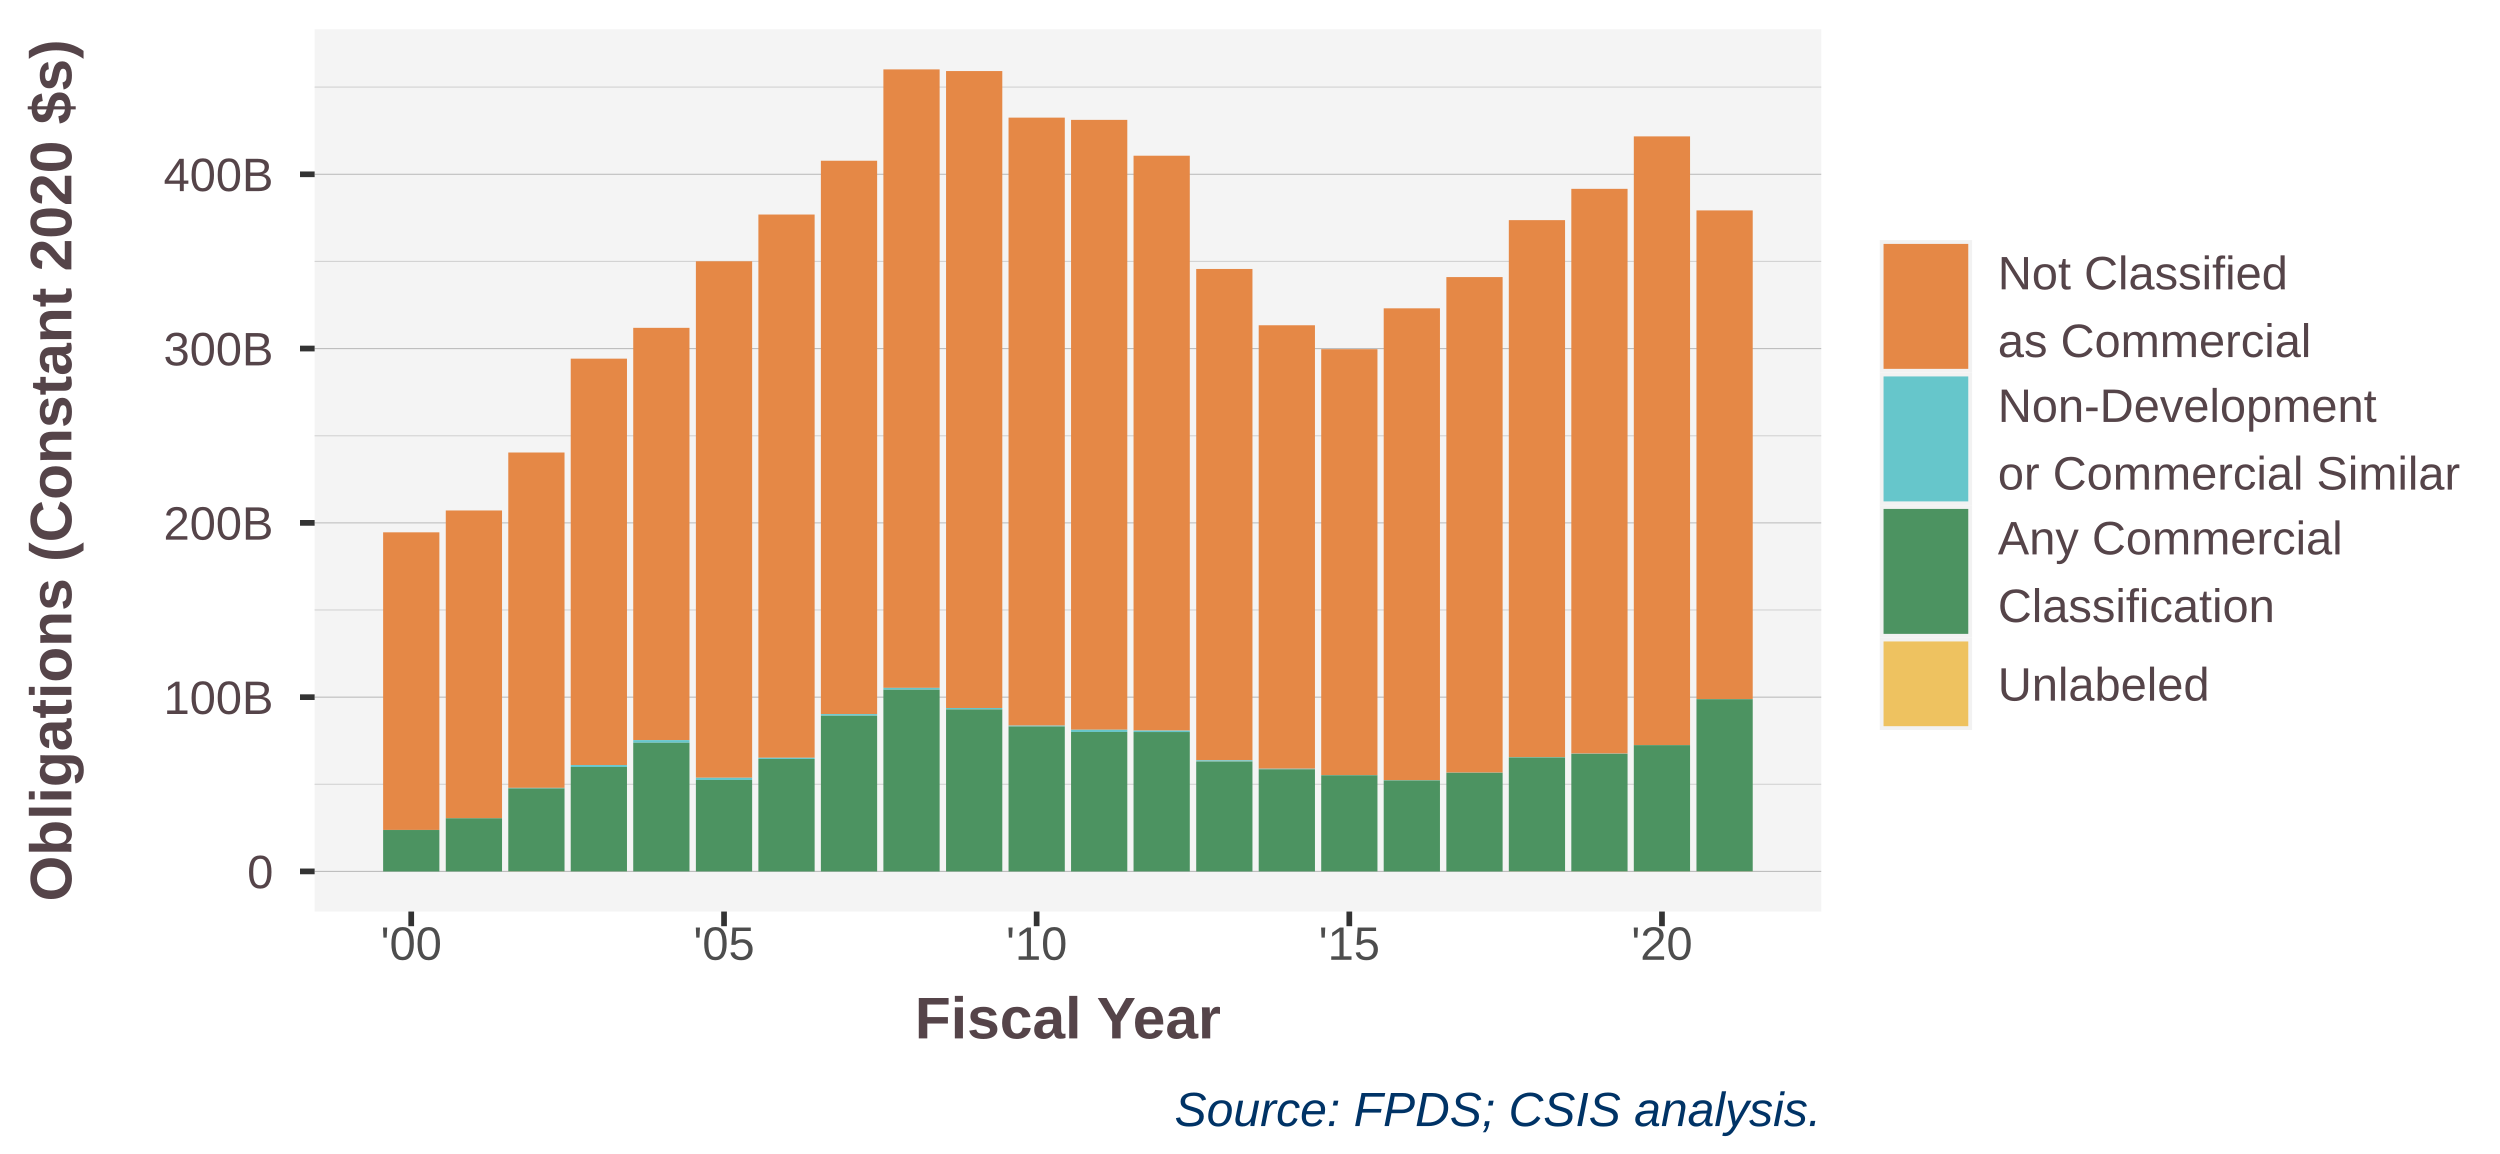
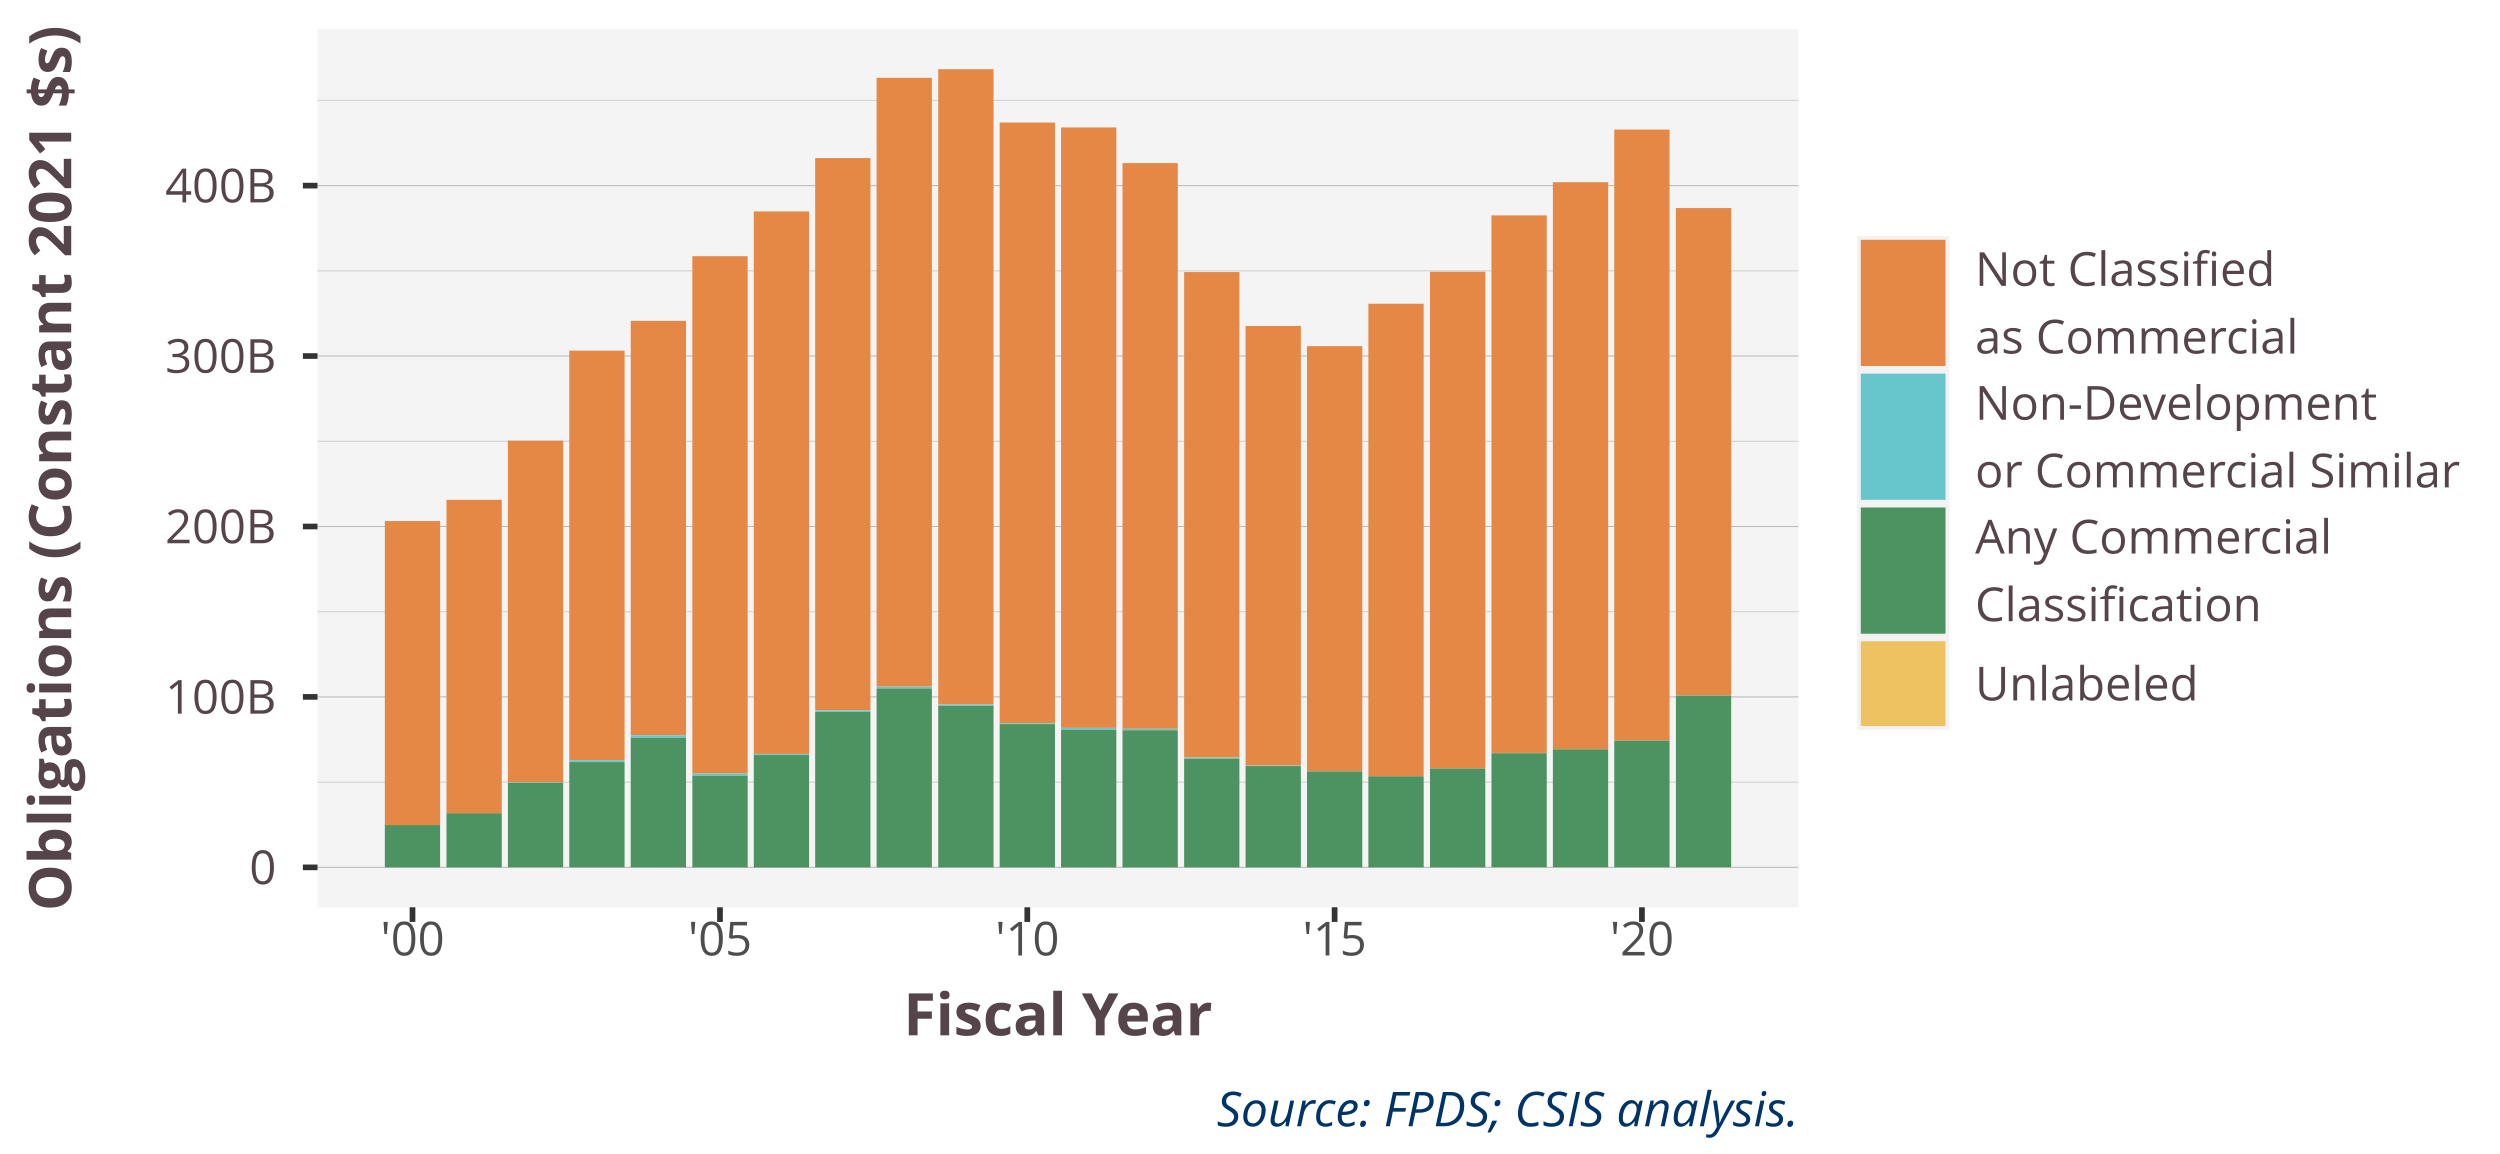
<svg xmlns="http://www.w3.org/2000/svg" class="svglite" width="468.00pt" height="216.00pt" viewBox="0 0 468.00 216.00">
  <defs>
    <style type="text/css">
    .svglite line, .svglite polyline, .svglite polygon, .svglite path, .svglite rect, .svglite circle {
      fill: none;
      stroke: #000000;
      stroke-linecap: round;
      stroke-linejoin: round;
      stroke-miterlimit: 10.00;
    }
    .svglite text {
      white-space: pre;
    }
  </style>
  </defs>
  <rect width="100%" height="100%" style="stroke: none; fill: #FFFFFF;" />
  <defs>
    <clipPath id="cpMC4wMHw0NjguMDB8MC4wMHwyMTYuMDA=">
      <rect x="0.00" y="0.00" width="468.00" height="216.00" />
    </clipPath>
  </defs>
  <g clip-path="url(#cpMC4wMHw0NjguMDB8MC4wMHwyMTYuMDA=)">
    <rect x="0.00" y="0.00" width="468.00" height="216.00" style="stroke-width: 1.07; stroke: #FFFFFF; fill: #FFFFFF;" />
  </g>
  <defs>
-     <clipPath id="cpNTguOTB8MzQwLjkzfDUuNDh8MTcwLjY0">
-       <rect x="58.90" y="5.48" width="282.04" height="165.16" />
+     <clipPath id="cpNTkuNDR8MzM2LjY4fDUuNDh8MTY5Ljg0">
+       <rect x="59.44" y="5.48" width="277.23" height="164.37" />
    </clipPath>
  </defs>
-   <g clip-path="url(#cpNTguOTB8MzQwLjkzfDUuNDh8MTcwLjY0)">
-     <rect x="58.90" y="5.48" width="282.04" height="165.16" style="stroke-width: 1.07; stroke: none; fill: #F4F4F4;" />
-     <polyline points="58.90,146.82 340.93,146.82 " style="stroke-width: 0.21; stroke: #D3D3D3; stroke-linecap: butt;" />
-     <polyline points="58.90,114.19 340.93,114.19 " style="stroke-width: 0.21; stroke: #D3D3D3; stroke-linecap: butt;" />
-     <polyline points="58.90,81.57 340.93,81.57 " style="stroke-width: 0.21; stroke: #D3D3D3; stroke-linecap: butt;" />
-     <polyline points="58.90,48.94 340.93,48.94 " style="stroke-width: 0.21; stroke: #D3D3D3; stroke-linecap: butt;" />
-     <polyline points="58.90,16.31 340.93,16.31 " style="stroke-width: 0.21; stroke: #D3D3D3; stroke-linecap: butt;" />
-     <polyline points="58.90,163.13 340.93,163.13 " style="stroke-width: 0.21; stroke: #BEBEBE; stroke-linecap: butt;" />
-     <polyline points="58.90,130.51 340.93,130.51 " style="stroke-width: 0.21; stroke: #BEBEBE; stroke-linecap: butt;" />
-     <polyline points="58.90,97.88 340.93,97.88 " style="stroke-width: 0.21; stroke: #BEBEBE; stroke-linecap: butt;" />
-     <polyline points="58.90,65.25 340.93,65.25 " style="stroke-width: 0.21; stroke: #BEBEBE; stroke-linecap: butt;" />
-     <polyline points="58.90,32.63 340.93,32.63 " style="stroke-width: 0.21; stroke: #BEBEBE; stroke-linecap: butt;" />
-     <rect x="71.72" y="99.65" width="10.53" height="55.72" style="stroke-width: 1.07; stroke: none; stroke-linecap: square; stroke-linejoin: miter; fill: #E58846;" />
-     <rect x="83.45" y="95.56" width="10.53" height="57.63" style="stroke-width: 1.07; stroke: none; stroke-linecap: square; stroke-linejoin: miter; fill: #E58846;" />
-     <rect x="95.15" y="84.71" width="10.53" height="62.78" style="stroke-width: 1.07; stroke: none; stroke-linecap: square; stroke-linejoin: miter; fill: #E58846;" />
-     <rect x="106.84" y="67.14" width="10.53" height="76.08" style="stroke-width: 1.07; stroke: none; stroke-linecap: square; stroke-linejoin: miter; fill: #E58846;" />
-     <rect x="118.54" y="61.37" width="10.53" height="77.18" style="stroke-width: 1.07; stroke: none; stroke-linecap: square; stroke-linejoin: miter; fill: #E58846;" />
-     <rect x="130.27" y="48.91" width="10.53" height="96.69" style="stroke-width: 1.07; stroke: none; stroke-linecap: square; stroke-linejoin: miter; fill: #E58846;" />
-     <rect x="141.97" y="40.16" width="10.53" height="101.70" style="stroke-width: 1.07; stroke: none; stroke-linecap: square; stroke-linejoin: miter; fill: #E58846;" />
-     <rect x="153.67" y="30.09" width="10.53" height="103.59" style="stroke-width: 1.07; stroke: none; stroke-linecap: square; stroke-linejoin: miter; fill: #E58846;" />
-     <rect x="165.37" y="12.99" width="10.53" height="115.78" style="stroke-width: 1.07; stroke: none; stroke-linecap: square; stroke-linejoin: miter; fill: #E58846;" />
-     <rect x="177.10" y="13.30" width="10.53" height="119.24" style="stroke-width: 1.07; stroke: none; stroke-linecap: square; stroke-linejoin: miter; fill: #E58846;" />
-     <rect x="188.80" y="22.02" width="10.53" height="113.82" style="stroke-width: 1.07; stroke: none; stroke-linecap: square; stroke-linejoin: miter; fill: #E58846;" />
-     <rect x="200.50" y="22.44" width="10.53" height="114.17" style="stroke-width: 1.07; stroke: none; stroke-linecap: square; stroke-linejoin: miter; fill: #E58846;" />
-     <rect x="212.20" y="29.15" width="10.53" height="107.62" style="stroke-width: 1.07; stroke: none; stroke-linecap: square; stroke-linejoin: miter; fill: #E58846;" />
-     <rect x="223.93" y="50.35" width="10.53" height="91.98" style="stroke-width: 1.07; stroke: none; stroke-linecap: square; stroke-linejoin: miter; fill: #E58846;" />
-     <rect x="235.63" y="60.89" width="10.53" height="83.02" style="stroke-width: 1.07; stroke: none; stroke-linecap: square; stroke-linejoin: miter; fill: #E58846;" />
-     <rect x="247.33" y="65.37" width="10.53" height="79.72" style="stroke-width: 1.07; stroke: none; stroke-linecap: square; stroke-linejoin: miter; fill: #E58846;" />
-     <rect x="259.03" y="57.72" width="10.53" height="88.33" style="stroke-width: 1.07; stroke: none; stroke-linecap: square; stroke-linejoin: miter; fill: #E58846;" />
-     <rect x="270.76" y="51.87" width="10.53" height="92.77" style="stroke-width: 1.07; stroke: none; stroke-linecap: square; stroke-linejoin: miter; fill: #E58846;" />
-     <rect x="282.45" y="41.21" width="10.53" height="100.52" style="stroke-width: 1.07; stroke: none; stroke-linecap: square; stroke-linejoin: miter; fill: #E58846;" />
-     <rect x="294.15" y="35.35" width="10.53" height="105.73" style="stroke-width: 1.07; stroke: none; stroke-linecap: square; stroke-linejoin: miter; fill: #E58846;" />
-     <rect x="305.85" y="25.53" width="10.53" height="113.95" style="stroke-width: 1.07; stroke: none; stroke-linecap: square; stroke-linejoin: miter; fill: #E58846;" />
-     <rect x="317.58" y="39.39" width="10.53" height="91.47" style="stroke-width: 1.07; stroke: none; stroke-linecap: square; stroke-linejoin: miter; fill: #E58846;" />
-     <rect x="71.72" y="155.36" width="10.53" height="0.013" style="stroke-width: 1.07; stroke: none; stroke-linecap: square; stroke-linejoin: miter; fill: #66C6CB;" />
-     <rect x="83.45" y="163.13" width="10.53" height="0" style="stroke-width: 1.07; stroke: none; stroke-linecap: square; stroke-linejoin: miter; fill: #66C6CB;" />
-     <rect x="95.15" y="147.49" width="10.53" height="0.11" style="stroke-width: 1.07; stroke: none; stroke-linecap: square; stroke-linejoin: miter; fill: #66C6CB;" />
-     <rect x="106.84" y="143.22" width="10.53" height="0.36" style="stroke-width: 1.07; stroke: none; stroke-linecap: square; stroke-linejoin: miter; fill: #66C6CB;" />
-     <rect x="118.54" y="138.55" width="10.53" height="0.49" style="stroke-width: 1.07; stroke: none; stroke-linecap: square; stroke-linejoin: miter; fill: #66C6CB;" />
-     <rect x="130.27" y="145.60" width="10.53" height="0.41" style="stroke-width: 1.07; stroke: none; stroke-linecap: square; stroke-linejoin: miter; fill: #66C6CB;" />
-     <rect x="141.97" y="141.86" width="10.53" height="0.22" style="stroke-width: 1.07; stroke: none; stroke-linecap: square; stroke-linejoin: miter; fill: #66C6CB;" />
-     <rect x="153.67" y="133.68" width="10.53" height="0.29" style="stroke-width: 1.07; stroke: none; stroke-linecap: square; stroke-linejoin: miter; fill: #66C6CB;" />
-     <rect x="165.37" y="128.77" width="10.53" height="0.34" style="stroke-width: 1.07; stroke: none; stroke-linecap: square; stroke-linejoin: miter; fill: #66C6CB;" />
-     <rect x="177.10" y="132.54" width="10.53" height="0.26" style="stroke-width: 1.07; stroke: none; stroke-linecap: square; stroke-linejoin: miter; fill: #66C6CB;" />
-     <rect x="188.80" y="135.84" width="10.53" height="0.15" style="stroke-width: 1.07; stroke: none; stroke-linecap: square; stroke-linejoin: miter; fill: #66C6CB;" />
-     <rect x="200.50" y="136.61" width="10.53" height="0.41" style="stroke-width: 1.07; stroke: none; stroke-linecap: square; stroke-linejoin: miter; fill: #66C6CB;" />
-     <rect x="212.20" y="136.77" width="10.53" height="0.27" style="stroke-width: 1.07; stroke: none; stroke-linecap: square; stroke-linejoin: miter; fill: #66C6CB;" />
-     <rect x="223.93" y="142.33" width="10.53" height="0.21" style="stroke-width: 1.07; stroke: none; stroke-linecap: square; stroke-linejoin: miter; fill: #66C6CB;" />
-     <rect x="235.63" y="143.91" width="10.53" height="0.10" style="stroke-width: 1.07; stroke: none; stroke-linecap: square; stroke-linejoin: miter; fill: #66C6CB;" />
-     <rect x="247.33" y="145.09" width="10.53" height="0.042" style="stroke-width: 1.07; stroke: none; stroke-linecap: square; stroke-linejoin: miter; fill: #66C6CB;" />
-     <rect x="259.03" y="146.05" width="10.53" height="0.037" style="stroke-width: 1.07; stroke: none; stroke-linecap: square; stroke-linejoin: miter; fill: #66C6CB;" />
-     <rect x="270.76" y="144.64" width="10.53" height="0.015" style="stroke-width: 1.07; stroke: none; stroke-linecap: square; stroke-linejoin: miter; fill: #66C6CB;" />
-     <rect x="282.45" y="141.74" width="10.53" height="0.052" style="stroke-width: 1.07; stroke: none; stroke-linecap: square; stroke-linejoin: miter; fill: #66C6CB;" />
-     <rect x="294.15" y="141.08" width="10.53" height="0.042" style="stroke-width: 1.07; stroke: none; stroke-linecap: square; stroke-linejoin: miter; fill: #66C6CB;" />
-     <rect x="305.85" y="139.48" width="10.53" height="0.01" style="stroke-width: 1.07; stroke: none; stroke-linecap: square; stroke-linejoin: miter; fill: #66C6CB;" />
-     <rect x="317.58" y="130.86" width="10.53" height="0.034" style="stroke-width: 1.07; stroke: none; stroke-linecap: square; stroke-linejoin: miter; fill: #66C6CB;" />
-     <rect x="71.72" y="155.38" width="10.53" height="7.76" style="stroke-width: 1.07; stroke: none; stroke-linecap: square; stroke-linejoin: miter; fill: #4C9361;" />
-     <rect x="83.45" y="153.18" width="10.53" height="9.95" style="stroke-width: 1.07; stroke: none; stroke-linecap: square; stroke-linejoin: miter; fill: #4C9361;" />
-     <rect x="95.15" y="147.59" width="10.53" height="15.52" style="stroke-width: 1.07; stroke: none; stroke-linecap: square; stroke-linejoin: miter; fill: #4C9361;" />
-     <rect x="106.84" y="143.58" width="10.53" height="19.55" style="stroke-width: 1.07; stroke: none; stroke-linecap: square; stroke-linejoin: miter; fill: #4C9361;" />
-     <rect x="118.54" y="139.04" width="10.53" height="24.09" style="stroke-width: 1.07; stroke: none; stroke-linecap: square; stroke-linejoin: miter; fill: #4C9361;" />
-     <rect x="130.27" y="146.01" width="10.53" height="17.12" style="stroke-width: 1.07; stroke: none; stroke-linecap: square; stroke-linejoin: miter; fill: #4C9361;" />
-     <rect x="141.97" y="142.08" width="10.53" height="21.06" style="stroke-width: 1.07; stroke: none; stroke-linecap: square; stroke-linejoin: miter; fill: #4C9361;" />
-     <rect x="153.67" y="133.98" width="10.53" height="29.16" style="stroke-width: 1.07; stroke: none; stroke-linecap: square; stroke-linejoin: miter; fill: #4C9361;" />
-     <rect x="165.37" y="129.11" width="10.53" height="34.03" style="stroke-width: 1.07; stroke: none; stroke-linecap: square; stroke-linejoin: miter; fill: #4C9361;" />
-     <rect x="177.10" y="132.80" width="10.53" height="30.33" style="stroke-width: 1.07; stroke: none; stroke-linecap: square; stroke-linejoin: miter; fill: #4C9361;" />
-     <rect x="188.80" y="135.99" width="10.53" height="27.15" style="stroke-width: 1.07; stroke: none; stroke-linecap: square; stroke-linejoin: miter; fill: #4C9361;" />
-     <rect x="200.50" y="137.02" width="10.53" height="26.12" style="stroke-width: 1.07; stroke: none; stroke-linecap: square; stroke-linejoin: miter; fill: #4C9361;" />
-     <rect x="212.20" y="137.04" width="10.53" height="26.09" style="stroke-width: 1.07; stroke: none; stroke-linecap: square; stroke-linejoin: miter; fill: #4C9361;" />
-     <rect x="223.93" y="142.55" width="10.53" height="20.59" style="stroke-width: 1.07; stroke: none; stroke-linecap: square; stroke-linejoin: miter; fill: #4C9361;" />
-     <rect x="235.63" y="144.01" width="10.53" height="19.12" style="stroke-width: 1.07; stroke: none; stroke-linecap: square; stroke-linejoin: miter; fill: #4C9361;" />
-     <rect x="247.33" y="145.13" width="10.53" height="18.00" style="stroke-width: 1.07; stroke: none; stroke-linecap: square; stroke-linejoin: miter; fill: #4C9361;" />
-     <rect x="259.03" y="146.09" width="10.53" height="17.05" style="stroke-width: 1.07; stroke: none; stroke-linecap: square; stroke-linejoin: miter; fill: #4C9361;" />
-     <rect x="270.76" y="144.66" width="10.53" height="18.48" style="stroke-width: 1.07; stroke: none; stroke-linecap: square; stroke-linejoin: miter; fill: #4C9361;" />
-     <rect x="282.45" y="141.79" width="10.53" height="21.32" style="stroke-width: 1.07; stroke: none; stroke-linecap: square; stroke-linejoin: miter; fill: #4C9361;" />
-     <rect x="294.15" y="141.12" width="10.53" height="22.00" style="stroke-width: 1.07; stroke: none; stroke-linecap: square; stroke-linejoin: miter; fill: #4C9361;" />
-     <rect x="305.85" y="139.49" width="10.53" height="23.63" style="stroke-width: 1.07; stroke: none; stroke-linecap: square; stroke-linejoin: miter; fill: #4C9361;" />
-     <rect x="317.58" y="130.89" width="10.53" height="32.22" style="stroke-width: 1.07; stroke: none; stroke-linecap: square; stroke-linejoin: miter; fill: #4C9361;" />
-     <rect x="71.72" y="163.13" width="10.53" height="0.00" style="stroke-width: 1.07; stroke: none; stroke-linecap: square; stroke-linejoin: miter; fill: #EEC260;" />
-     <rect x="83.45" y="163.13" width="10.53" height="0" style="stroke-width: 1.07; stroke: none; stroke-linecap: square; stroke-linejoin: miter; fill: #EEC260;" />
-     <rect x="95.15" y="163.12" width="10.53" height="0.016" style="stroke-width: 1.07; stroke: none; stroke-linecap: square; stroke-linejoin: miter; fill: #EEC260;" />
-     <rect x="106.84" y="163.13" width="10.53" height="0.005" style="stroke-width: 1.07; stroke: none; stroke-linecap: square; stroke-linejoin: miter; fill: #EEC260;" />
-     <rect x="118.54" y="163.13" width="10.53" height="0" style="stroke-width: 1.07; stroke: none; stroke-linecap: square; stroke-linejoin: miter; fill: #EEC260;" />
-     <rect x="130.27" y="163.13" width="10.53" height="0" style="stroke-width: 1.07; stroke: none; stroke-linecap: square; stroke-linejoin: miter; fill: #EEC260;" />
-     <rect x="141.97" y="163.13" width="10.53" height="0" style="stroke-width: 1.07; stroke: none; stroke-linecap: square; stroke-linejoin: miter; fill: #EEC260;" />
-     <rect x="153.67" y="163.13" width="10.53" height="0" style="stroke-width: 1.07; stroke: none; stroke-linecap: square; stroke-linejoin: miter; fill: #EEC260;" />
-     <rect x="165.37" y="163.13" width="10.53" height="0" style="stroke-width: 1.07; stroke: none; stroke-linecap: square; stroke-linejoin: miter; fill: #EEC260;" />
-     <rect x="177.10" y="163.13" width="10.53" height="0.001" style="stroke-width: 1.07; stroke: none; stroke-linecap: square; stroke-linejoin: miter; fill: #EEC260;" />
-     <rect x="188.80" y="163.13" width="10.53" height="0.003" style="stroke-width: 1.07; stroke: none; stroke-linecap: square; stroke-linejoin: miter; fill: #EEC260;" />
-     <rect x="200.50" y="163.13" width="10.53" height="0" style="stroke-width: 1.07; stroke: none; stroke-linecap: square; stroke-linejoin: miter; fill: #EEC260;" />
-     <rect x="212.20" y="163.13" width="10.53" height="0" style="stroke-width: 1.07; stroke: none; stroke-linecap: square; stroke-linejoin: miter; fill: #EEC260;" />
-     <rect x="223.93" y="163.13" width="10.53" height="0" style="stroke-width: 1.07; stroke: none; stroke-linecap: square; stroke-linejoin: miter; fill: #EEC260;" />
-     <rect x="235.63" y="163.13" width="10.53" height="0" style="stroke-width: 1.07; stroke: none; stroke-linecap: square; stroke-linejoin: miter; fill: #EEC260;" />
-     <rect x="247.33" y="163.13" width="10.53" height="0.001" style="stroke-width: 1.07; stroke: none; stroke-linecap: square; stroke-linejoin: miter; fill: #EEC260;" />
-     <rect x="259.03" y="163.13" width="10.53" height="0" style="stroke-width: 1.07; stroke: none; stroke-linecap: square; stroke-linejoin: miter; fill: #EEC260;" />
-     <rect x="270.76" y="163.13" width="10.53" height="0.001" style="stroke-width: 1.07; stroke: none; stroke-linecap: square; stroke-linejoin: miter; fill: #EEC260;" />
-     <rect x="282.45" y="163.11" width="10.53" height="0.019" style="stroke-width: 1.07; stroke: none; stroke-linecap: square; stroke-linejoin: miter; fill: #EEC260;" />
-     <rect x="294.15" y="163.12" width="10.53" height="0.015" style="stroke-width: 1.07; stroke: none; stroke-linecap: square; stroke-linejoin: miter; fill: #EEC260;" />
-     <rect x="305.85" y="163.12" width="10.53" height="0.016" style="stroke-width: 1.07; stroke: none; stroke-linecap: square; stroke-linejoin: miter; fill: #EEC260;" />
-     <rect x="317.58" y="163.11" width="10.53" height="0.019" style="stroke-width: 1.07; stroke: none; stroke-linecap: square; stroke-linejoin: miter; fill: #EEC260;" />
+   <g clip-path="url(#cpNTkuNDR8MzM2LjY4fDUuNDh8MTY5Ljg0)">
+     <rect x="59.44" y="5.48" width="277.23" height="164.37" style="stroke-width: 1.07; stroke: none; fill: #F4F4F4;" />
+     <polyline points="59.44,146.42 336.68,146.42 " style="stroke-width: 0.21; stroke: #D3D3D3; stroke-linecap: butt;" />
+     <polyline points="59.44,114.51 336.68,114.51 " style="stroke-width: 0.21; stroke: #D3D3D3; stroke-linecap: butt;" />
+     <polyline points="59.44,82.61 336.68,82.61 " style="stroke-width: 0.21; stroke: #D3D3D3; stroke-linecap: butt;" />
+     <polyline points="59.44,50.70 336.68,50.70 " style="stroke-width: 0.21; stroke: #D3D3D3; stroke-linecap: butt;" />
+     <polyline points="59.44,18.79 336.68,18.79 " style="stroke-width: 0.21; stroke: #D3D3D3; stroke-linecap: butt;" />
+     <polyline points="59.44,162.37 336.68,162.37 " style="stroke-width: 0.21; stroke: #BEBEBE; stroke-linecap: butt;" />
+     <polyline points="59.44,130.46 336.68,130.46 " style="stroke-width: 0.21; stroke: #BEBEBE; stroke-linecap: butt;" />
+     <polyline points="59.44,98.56 336.68,98.56 " style="stroke-width: 0.21; stroke: #BEBEBE; stroke-linecap: butt;" />
+     <polyline points="59.44,66.65 336.68,66.65 " style="stroke-width: 0.21; stroke: #BEBEBE; stroke-linecap: butt;" />
+     <polyline points="59.44,34.75 336.68,34.75 " style="stroke-width: 0.21; stroke: #BEBEBE; stroke-linecap: butt;" />
+     <rect x="72.04" y="97.54" width="10.35" height="56.90" style="stroke-width: 1.07; stroke: none; stroke-linecap: square; stroke-linejoin: miter; fill: #E58846;" />
+     <rect x="83.58" y="93.57" width="10.35" height="58.68" style="stroke-width: 1.07; stroke: none; stroke-linecap: square; stroke-linejoin: miter; fill: #E58846;" />
+     <rect x="95.08" y="82.49" width="10.35" height="63.94" style="stroke-width: 1.07; stroke: none; stroke-linecap: square; stroke-linejoin: miter; fill: #E58846;" />
+     <rect x="106.57" y="65.63" width="10.35" height="76.67" style="stroke-width: 1.07; stroke: none; stroke-linecap: square; stroke-linejoin: miter; fill: #E58846;" />
+     <rect x="118.07" y="60.06" width="10.35" height="77.60" style="stroke-width: 1.07; stroke: none; stroke-linecap: square; stroke-linejoin: miter; fill: #E58846;" />
+     <rect x="129.61" y="47.96" width="10.35" height="96.85" style="stroke-width: 1.07; stroke: none; stroke-linecap: square; stroke-linejoin: miter; fill: #E58846;" />
+     <rect x="141.11" y="39.58" width="10.35" height="101.55" style="stroke-width: 1.07; stroke: none; stroke-linecap: square; stroke-linejoin: miter; fill: #E58846;" />
+     <rect x="152.60" y="29.59" width="10.35" height="103.39" style="stroke-width: 1.07; stroke: none; stroke-linecap: square; stroke-linejoin: miter; fill: #E58846;" />
+     <rect x="164.10" y="14.57" width="10.35" height="113.97" style="stroke-width: 1.07; stroke: none; stroke-linecap: square; stroke-linejoin: miter; fill: #E58846;" />
+     <rect x="175.64" y="12.95" width="10.35" height="118.91" style="stroke-width: 1.07; stroke: none; stroke-linecap: square; stroke-linejoin: miter; fill: #E58846;" />
+     <rect x="187.14" y="22.94" width="10.35" height="112.46" style="stroke-width: 1.07; stroke: none; stroke-linecap: square; stroke-linejoin: miter; fill: #E58846;" />
+     <rect x="198.63" y="23.86" width="10.35" height="112.40" style="stroke-width: 1.07; stroke: none; stroke-linecap: square; stroke-linejoin: miter; fill: #E58846;" />
+     <rect x="210.13" y="30.53" width="10.35" height="105.90" style="stroke-width: 1.07; stroke: none; stroke-linecap: square; stroke-linejoin: miter; fill: #E58846;" />
+     <rect x="221.67" y="50.93" width="10.35" height="90.88" style="stroke-width: 1.07; stroke: none; stroke-linecap: square; stroke-linejoin: miter; fill: #E58846;" />
+     <rect x="233.17" y="61.02" width="10.35" height="82.29" style="stroke-width: 1.07; stroke: none; stroke-linecap: square; stroke-linejoin: miter; fill: #E58846;" />
+     <rect x="244.67" y="64.80" width="10.35" height="79.56" style="stroke-width: 1.07; stroke: none; stroke-linecap: square; stroke-linejoin: miter; fill: #E58846;" />
+     <rect x="256.16" y="56.86" width="10.35" height="88.41" style="stroke-width: 1.07; stroke: none; stroke-linecap: square; stroke-linejoin: miter; fill: #E58846;" />
+     <rect x="267.70" y="50.87" width="10.35" height="92.97" style="stroke-width: 1.07; stroke: none; stroke-linecap: square; stroke-linejoin: miter; fill: #E58846;" />
+     <rect x="279.20" y="40.32" width="10.35" height="100.63" style="stroke-width: 1.07; stroke: none; stroke-linecap: square; stroke-linejoin: miter; fill: #E58846;" />
+     <rect x="290.70" y="34.11" width="10.35" height="106.12" style="stroke-width: 1.07; stroke: none; stroke-linecap: square; stroke-linejoin: miter; fill: #E58846;" />
+     <rect x="302.19" y="24.26" width="10.35" height="114.37" style="stroke-width: 1.07; stroke: none; stroke-linecap: square; stroke-linejoin: miter; fill: #E58846;" />
+     <rect x="313.73" y="38.95" width="10.35" height="91.23" style="stroke-width: 1.07; stroke: none; stroke-linecap: square; stroke-linejoin: miter; fill: #E58846;" />
+     <rect x="72.04" y="154.44" width="10.35" height="0.013" style="stroke-width: 1.07; stroke: none; stroke-linecap: square; stroke-linejoin: miter; fill: #66C6CB;" />
+     <rect x="83.58" y="162.37" width="10.35" height="0" style="stroke-width: 1.07; stroke: none; stroke-linecap: square; stroke-linejoin: miter; fill: #66C6CB;" />
+     <rect x="95.08" y="146.43" width="10.35" height="0.11" style="stroke-width: 1.07; stroke: none; stroke-linecap: square; stroke-linejoin: miter; fill: #66C6CB;" />
+     <rect x="106.57" y="142.30" width="10.35" height="0.36" style="stroke-width: 1.07; stroke: none; stroke-linecap: square; stroke-linejoin: miter; fill: #66C6CB;" />
+     <rect x="118.07" y="137.65" width="10.35" height="0.49" style="stroke-width: 1.07; stroke: none; stroke-linecap: square; stroke-linejoin: miter; fill: #66C6CB;" />
+     <rect x="129.61" y="144.81" width="10.35" height="0.41" style="stroke-width: 1.07; stroke: none; stroke-linecap: square; stroke-linejoin: miter; fill: #66C6CB;" />
+     <rect x="141.11" y="141.13" width="10.35" height="0.21" style="stroke-width: 1.07; stroke: none; stroke-linecap: square; stroke-linejoin: miter; fill: #66C6CB;" />
+     <rect x="152.60" y="132.98" width="10.35" height="0.29" style="stroke-width: 1.07; stroke: none; stroke-linecap: square; stroke-linejoin: miter; fill: #66C6CB;" />
+     <rect x="164.10" y="128.54" width="10.35" height="0.34" style="stroke-width: 1.07; stroke: none; stroke-linecap: square; stroke-linejoin: miter; fill: #66C6CB;" />
+     <rect x="175.64" y="131.86" width="10.35" height="0.26" style="stroke-width: 1.07; stroke: none; stroke-linecap: square; stroke-linejoin: miter; fill: #66C6CB;" />
+     <rect x="187.14" y="135.40" width="10.35" height="0.15" style="stroke-width: 1.07; stroke: none; stroke-linecap: square; stroke-linejoin: miter; fill: #66C6CB;" />
+     <rect x="198.63" y="136.26" width="10.35" height="0.40" style="stroke-width: 1.07; stroke: none; stroke-linecap: square; stroke-linejoin: miter; fill: #66C6CB;" />
+     <rect x="210.13" y="136.43" width="10.35" height="0.27" style="stroke-width: 1.07; stroke: none; stroke-linecap: square; stroke-linejoin: miter; fill: #66C6CB;" />
+     <rect x="221.67" y="141.82" width="10.35" height="0.21" style="stroke-width: 1.07; stroke: none; stroke-linecap: square; stroke-linejoin: miter; fill: #66C6CB;" />
+     <rect x="233.17" y="143.31" width="10.35" height="0.099" style="stroke-width: 1.07; stroke: none; stroke-linecap: square; stroke-linejoin: miter; fill: #66C6CB;" />
+     <rect x="244.67" y="144.36" width="10.35" height="0.042" style="stroke-width: 1.07; stroke: none; stroke-linecap: square; stroke-linejoin: miter; fill: #66C6CB;" />
+     <rect x="256.16" y="145.27" width="10.35" height="0.037" style="stroke-width: 1.07; stroke: none; stroke-linecap: square; stroke-linejoin: miter; fill: #66C6CB;" />
+     <rect x="267.70" y="143.84" width="10.35" height="0.015" style="stroke-width: 1.07; stroke: none; stroke-linecap: square; stroke-linejoin: miter; fill: #66C6CB;" />
+     <rect x="279.20" y="140.95" width="10.35" height="0.052" style="stroke-width: 1.07; stroke: none; stroke-linecap: square; stroke-linejoin: miter; fill: #66C6CB;" />
+     <rect x="290.70" y="140.23" width="10.35" height="0.043" style="stroke-width: 1.07; stroke: none; stroke-linecap: square; stroke-linejoin: miter; fill: #66C6CB;" />
+     <rect x="302.19" y="138.63" width="10.35" height="0.01" style="stroke-width: 1.07; stroke: none; stroke-linecap: square; stroke-linejoin: miter; fill: #66C6CB;" />
+     <rect x="313.73" y="130.18" width="10.35" height="0.034" style="stroke-width: 1.07; stroke: none; stroke-linecap: square; stroke-linejoin: miter; fill: #66C6CB;" />
+     <rect x="72.04" y="154.45" width="10.35" height="7.92" style="stroke-width: 1.07; stroke: none; stroke-linecap: square; stroke-linejoin: miter; fill: #4C9361;" />
+     <rect x="83.58" y="152.24" width="10.35" height="10.13" style="stroke-width: 1.07; stroke: none; stroke-linecap: square; stroke-linejoin: miter; fill: #4C9361;" />
+     <rect x="95.08" y="146.54" width="10.35" height="15.81" style="stroke-width: 1.07; stroke: none; stroke-linecap: square; stroke-linejoin: miter; fill: #4C9361;" />
+     <rect x="106.57" y="142.66" width="10.35" height="19.71" style="stroke-width: 1.07; stroke: none; stroke-linecap: square; stroke-linejoin: miter; fill: #4C9361;" />
+     <rect x="118.07" y="138.15" width="10.35" height="24.22" style="stroke-width: 1.07; stroke: none; stroke-linecap: square; stroke-linejoin: miter; fill: #4C9361;" />
+     <rect x="129.61" y="145.22" width="10.35" height="17.15" style="stroke-width: 1.07; stroke: none; stroke-linecap: square; stroke-linejoin: miter; fill: #4C9361;" />
+     <rect x="141.11" y="141.35" width="10.35" height="21.03" style="stroke-width: 1.07; stroke: none; stroke-linecap: square; stroke-linejoin: miter; fill: #4C9361;" />
+     <rect x="152.60" y="133.27" width="10.35" height="29.10" style="stroke-width: 1.07; stroke: none; stroke-linecap: square; stroke-linejoin: miter; fill: #4C9361;" />
+     <rect x="164.10" y="128.88" width="10.35" height="33.49" style="stroke-width: 1.07; stroke: none; stroke-linecap: square; stroke-linejoin: miter; fill: #4C9361;" />
+     <rect x="175.64" y="132.13" width="10.35" height="30.24" style="stroke-width: 1.07; stroke: none; stroke-linecap: square; stroke-linejoin: miter; fill: #4C9361;" />
+     <rect x="187.14" y="135.55" width="10.35" height="26.82" style="stroke-width: 1.07; stroke: none; stroke-linecap: square; stroke-linejoin: miter; fill: #4C9361;" />
+     <rect x="198.63" y="136.66" width="10.35" height="25.71" style="stroke-width: 1.07; stroke: none; stroke-linecap: square; stroke-linejoin: miter; fill: #4C9361;" />
+     <rect x="210.13" y="136.70" width="10.35" height="25.67" style="stroke-width: 1.07; stroke: none; stroke-linecap: square; stroke-linejoin: miter; fill: #4C9361;" />
+     <rect x="221.67" y="142.03" width="10.35" height="20.34" style="stroke-width: 1.07; stroke: none; stroke-linecap: square; stroke-linejoin: miter; fill: #4C9361;" />
+     <rect x="233.17" y="143.41" width="10.35" height="18.96" style="stroke-width: 1.07; stroke: none; stroke-linecap: square; stroke-linejoin: miter; fill: #4C9361;" />
+     <rect x="244.67" y="144.40" width="10.35" height="17.97" style="stroke-width: 1.07; stroke: none; stroke-linecap: square; stroke-linejoin: miter; fill: #4C9361;" />
+     <rect x="256.16" y="145.31" width="10.35" height="17.06" style="stroke-width: 1.07; stroke: none; stroke-linecap: square; stroke-linejoin: miter; fill: #4C9361;" />
+     <rect x="267.70" y="143.85" width="10.35" height="18.52" style="stroke-width: 1.07; stroke: none; stroke-linecap: square; stroke-linejoin: miter; fill: #4C9361;" />
+     <rect x="279.20" y="141.00" width="10.35" height="21.35" style="stroke-width: 1.07; stroke: none; stroke-linecap: square; stroke-linejoin: miter; fill: #4C9361;" />
+     <rect x="290.70" y="140.27" width="10.35" height="22.08" style="stroke-width: 1.07; stroke: none; stroke-linecap: square; stroke-linejoin: miter; fill: #4C9361;" />
+     <rect x="302.19" y="138.64" width="10.35" height="23.72" style="stroke-width: 1.07; stroke: none; stroke-linecap: square; stroke-linejoin: miter; fill: #4C9361;" />
+     <rect x="313.73" y="130.21" width="10.35" height="32.14" style="stroke-width: 1.07; stroke: none; stroke-linecap: square; stroke-linejoin: miter; fill: #4C9361;" />
+     <rect x="72.04" y="162.37" width="10.35" height="0.00" style="stroke-width: 1.07; stroke: none; stroke-linecap: square; stroke-linejoin: miter; fill: #EEC260;" />
+     <rect x="83.58" y="162.37" width="10.35" height="0" style="stroke-width: 1.07; stroke: none; stroke-linecap: square; stroke-linejoin: miter; fill: #EEC260;" />
+     <rect x="95.08" y="162.35" width="10.35" height="0.016" style="stroke-width: 1.07; stroke: none; stroke-linecap: square; stroke-linejoin: miter; fill: #EEC260;" />
+     <rect x="106.57" y="162.37" width="10.35" height="0.005" style="stroke-width: 1.07; stroke: none; stroke-linecap: square; stroke-linejoin: miter; fill: #EEC260;" />
+     <rect x="118.07" y="162.37" width="10.35" height="0" style="stroke-width: 1.07; stroke: none; stroke-linecap: square; stroke-linejoin: miter; fill: #EEC260;" />
+     <rect x="129.61" y="162.37" width="10.35" height="0" style="stroke-width: 1.07; stroke: none; stroke-linecap: square; stroke-linejoin: miter; fill: #EEC260;" />
+     <rect x="141.11" y="162.37" width="10.35" height="0" style="stroke-width: 1.07; stroke: none; stroke-linecap: square; stroke-linejoin: miter; fill: #EEC260;" />
+     <rect x="152.60" y="162.37" width="10.35" height="0" style="stroke-width: 1.07; stroke: none; stroke-linecap: square; stroke-linejoin: miter; fill: #EEC260;" />
+     <rect x="164.10" y="162.37" width="10.35" height="0" style="stroke-width: 1.07; stroke: none; stroke-linecap: square; stroke-linejoin: miter; fill: #EEC260;" />
+     <rect x="175.64" y="162.37" width="10.35" height="0.001" style="stroke-width: 1.07; stroke: none; stroke-linecap: square; stroke-linejoin: miter; fill: #EEC260;" />
+     <rect x="187.14" y="162.37" width="10.35" height="0.003" style="stroke-width: 1.07; stroke: none; stroke-linecap: square; stroke-linejoin: miter; fill: #EEC260;" />
+     <rect x="198.63" y="162.37" width="10.35" height="0" style="stroke-width: 1.07; stroke: none; stroke-linecap: square; stroke-linejoin: miter; fill: #EEC260;" />
+     <rect x="210.13" y="162.37" width="10.35" height="0" style="stroke-width: 1.07; stroke: none; stroke-linecap: square; stroke-linejoin: miter; fill: #EEC260;" />
+     <rect x="221.67" y="162.37" width="10.35" height="0" style="stroke-width: 1.07; stroke: none; stroke-linecap: square; stroke-linejoin: miter; fill: #EEC260;" />
+     <rect x="233.17" y="162.37" width="10.35" height="0" style="stroke-width: 1.07; stroke: none; stroke-linecap: square; stroke-linejoin: miter; fill: #EEC260;" />
+     <rect x="244.67" y="162.37" width="10.35" height="0.001" style="stroke-width: 1.07; stroke: none; stroke-linecap: square; stroke-linejoin: miter; fill: #EEC260;" />
+     <rect x="256.16" y="162.37" width="10.35" height="0" style="stroke-width: 1.07; stroke: none; stroke-linecap: square; stroke-linejoin: miter; fill: #EEC260;" />
+     <rect x="267.70" y="162.37" width="10.35" height="0.001" style="stroke-width: 1.07; stroke: none; stroke-linecap: square; stroke-linejoin: miter; fill: #EEC260;" />
+     <rect x="279.20" y="162.35" width="10.35" height="0.019" style="stroke-width: 1.07; stroke: none; stroke-linecap: square; stroke-linejoin: miter; fill: #EEC260;" />
+     <rect x="290.70" y="162.36" width="10.35" height="0.015" style="stroke-width: 1.07; stroke: none; stroke-linecap: square; stroke-linejoin: miter; fill: #EEC260;" />
+     <rect x="302.19" y="162.35" width="10.35" height="0.016" style="stroke-width: 1.07; stroke: none; stroke-linecap: square; stroke-linejoin: miter; fill: #EEC260;" />
+     <rect x="313.73" y="162.35" width="10.35" height="0.019" style="stroke-width: 1.07; stroke: none; stroke-linecap: square; stroke-linejoin: miter; fill: #EEC260;" />
  </g>
  <g clip-path="url(#cpMC4wMHw0NjguMDB8MC4wMHwyMTYuMDA=)">
-     <text x="51.17" y="166.28" text-anchor="end" style="font-size: 8.80px;fill: #554449; font-family: &quot;Arial&quot;;" textLength="4.90px" lengthAdjust="spacingAndGlyphs">0</text>
-     <text x="51.17" y="133.66" text-anchor="end" style="font-size: 8.80px;fill: #554449; font-family: &quot;Arial&quot;;" textLength="20.56px" lengthAdjust="spacingAndGlyphs">100B</text>
-     <text x="51.17" y="101.03" text-anchor="end" style="font-size: 8.80px;fill: #554449; font-family: &quot;Arial&quot;;" textLength="20.56px" lengthAdjust="spacingAndGlyphs">200B</text>
-     <text x="51.17" y="68.40" text-anchor="end" style="font-size: 8.80px;fill: #554449; font-family: &quot;Arial&quot;;" textLength="20.56px" lengthAdjust="spacingAndGlyphs">300B</text>
-     <text x="51.17" y="35.78" text-anchor="end" style="font-size: 8.80px;fill: #554449; font-family: &quot;Arial&quot;;" textLength="20.56px" lengthAdjust="spacingAndGlyphs">400B</text>
-     <polyline points="56.16,163.13 58.90,163.13 " style="stroke-width: 1.07; stroke: #333333; stroke-linecap: butt;" />
-     <polyline points="56.16,130.51 58.90,130.51 " style="stroke-width: 1.07; stroke: #333333; stroke-linecap: butt;" />
-     <polyline points="56.16,97.88 58.90,97.88 " style="stroke-width: 1.07; stroke: #333333; stroke-linecap: butt;" />
-     <polyline points="56.16,65.25 58.90,65.25 " style="stroke-width: 1.07; stroke: #333333; stroke-linecap: butt;" />
-     <polyline points="56.16,32.63 58.90,32.63 " style="stroke-width: 1.07; stroke: #333333; stroke-linecap: butt;" />
-     <polyline points="76.98,173.38 76.98,170.64 " style="stroke-width: 1.07; stroke: #333333; stroke-linecap: butt;" />
-     <polyline points="135.54,173.38 135.54,170.64 " style="stroke-width: 1.07; stroke: #333333; stroke-linecap: butt;" />
-     <polyline points="194.06,173.38 194.06,170.64 " style="stroke-width: 1.07; stroke: #333333; stroke-linecap: butt;" />
-     <polyline points="252.59,173.38 252.59,170.64 " style="stroke-width: 1.07; stroke: #333333; stroke-linecap: butt;" />
-     <polyline points="311.12,173.38 311.12,170.64 " style="stroke-width: 1.07; stroke: #333333; stroke-linecap: butt;" />
-     <text x="76.98" y="179.68" text-anchor="middle" style="font-size: 8.80px;fill: #4D4D4D; font-family: &quot;Arial&quot;;" textLength="11.47px" lengthAdjust="spacingAndGlyphs">'00</text>
-     <text x="135.54" y="179.68" text-anchor="middle" style="font-size: 8.80px;fill: #4D4D4D; font-family: &quot;Arial&quot;;" textLength="11.47px" lengthAdjust="spacingAndGlyphs">'05</text>
-     <text x="194.06" y="179.68" text-anchor="middle" style="font-size: 8.80px;fill: #4D4D4D; font-family: &quot;Arial&quot;;" textLength="11.47px" lengthAdjust="spacingAndGlyphs">'10</text>
-     <text x="252.59" y="179.68" text-anchor="middle" style="font-size: 8.80px;fill: #4D4D4D; font-family: &quot;Arial&quot;;" textLength="11.47px" lengthAdjust="spacingAndGlyphs">'15</text>
-     <text x="311.12" y="179.68" text-anchor="middle" style="font-size: 8.80px;fill: #4D4D4D; font-family: &quot;Arial&quot;;" textLength="11.47px" lengthAdjust="spacingAndGlyphs">'20</text>
-     <text x="199.91" y="194.39" text-anchor="middle" style="font-size: 11.00px; font-weight: bold;fill: #554449; font-family: &quot;Arial&quot;;" textLength="57.31px" lengthAdjust="spacingAndGlyphs">Fiscal Year</text>
-     <text transform="translate(13.36,88.06) rotate(-90)" text-anchor="middle" style="font-size: 11.00px; font-weight: bold;fill: #554449; font-family: &quot;Arial&quot;;" textLength="161.41px" lengthAdjust="spacingAndGlyphs">Obligations (Constant 2020 $s)</text>
-     <rect x="351.89" y="39.47" width="110.63" height="97.18" style="stroke-width: 1.07; stroke: none; fill: #FFFFFF;" />
-     <rect x="351.89" y="44.95" width="17.28" height="24.81" style="stroke-width: 1.07; stroke: none; fill: #F2F2F2;" />
-     <rect x="352.60" y="45.66" width="15.86" height="23.39" style="stroke-width: 1.07; stroke: none; stroke-linecap: square; stroke-linejoin: miter; fill: #E58846;" />
-     <rect x="351.89" y="69.76" width="17.28" height="24.81" style="stroke-width: 1.07; stroke: none; fill: #F2F2F2;" />
-     <rect x="352.60" y="70.47" width="15.86" height="23.39" style="stroke-width: 1.07; stroke: none; stroke-linecap: square; stroke-linejoin: miter; fill: #66C6CB;" />
-     <rect x="351.89" y="94.57" width="17.28" height="24.81" style="stroke-width: 1.07; stroke: none; fill: #F2F2F2;" />
-     <rect x="352.60" y="95.27" width="15.86" height="23.39" style="stroke-width: 1.07; stroke: none; stroke-linecap: square; stroke-linejoin: miter; fill: #4C9361;" />
-     <rect x="351.89" y="119.37" width="17.28" height="17.28" style="stroke-width: 1.07; stroke: none; fill: #F2F2F2;" />
-     <rect x="352.60" y="120.08" width="15.86" height="15.86" style="stroke-width: 1.07; stroke: none; stroke-linecap: square; stroke-linejoin: miter; fill: #EEC260;" />
-     <text x="374.00" y="54.17" style="font-size: 8.80px;fill: #554449; font-family: &quot;Arial&quot;;" textLength="54.28px" lengthAdjust="spacingAndGlyphs">Not Classified</text>
-     <text x="374.00" y="66.84" style="font-size: 8.80px;fill: #554449; font-family: &quot;Arial&quot;;" textLength="58.67px" lengthAdjust="spacingAndGlyphs">as Commercial</text>
-     <text x="374.00" y="78.98" style="font-size: 8.80px;fill: #554449; font-family: &quot;Arial&quot;;" textLength="70.93px" lengthAdjust="spacingAndGlyphs">Non-Development</text>
-     <text x="374.00" y="91.65" style="font-size: 8.80px;fill: #554449; font-family: &quot;Arial&quot;;" textLength="86.53px" lengthAdjust="spacingAndGlyphs">or Commercial Similar</text>
-     <text x="374.00" y="103.78" style="font-size: 8.80px;fill: #554449; font-family: &quot;Arial&quot;;" textLength="64.54px" lengthAdjust="spacingAndGlyphs">Any Commercial</text>
-     <text x="374.00" y="116.45" style="font-size: 8.80px;fill: #554449; font-family: &quot;Arial&quot;;" textLength="51.83px" lengthAdjust="spacingAndGlyphs">Classification</text>
-     <text x="374.00" y="131.16" style="font-size: 8.80px;fill: #554449; font-family: &quot;Arial&quot;;" textLength="39.63px" lengthAdjust="spacingAndGlyphs">Unlabeled</text>
-     <text x="340.93" y="210.80" text-anchor="end" style="font-size: 9.00px; font-style: italic;fill: #003366; font-family: &quot;Arial&quot;;" textLength="121.04px" lengthAdjust="spacingAndGlyphs">Source: FPDS; CSIS analysis.</text>
+     <text x="51.72" y="165.51" text-anchor="end" style="font-size: 8.80px;fill: #554449; font-family: &quot;Open Sans&quot;;" textLength="5.03px" lengthAdjust="spacingAndGlyphs">0</text>
+     <text x="51.72" y="133.60" text-anchor="end" style="font-size: 8.80px;fill: #554449; font-family: &quot;Open Sans&quot;;" textLength="20.80px" lengthAdjust="spacingAndGlyphs">100B</text>
+     <text x="51.72" y="101.70" text-anchor="end" style="font-size: 8.80px;fill: #554449; font-family: &quot;Open Sans&quot;;" textLength="20.80px" lengthAdjust="spacingAndGlyphs">200B</text>
+     <text x="51.72" y="69.79" text-anchor="end" style="font-size: 8.80px;fill: #554449; font-family: &quot;Open Sans&quot;;" textLength="20.80px" lengthAdjust="spacingAndGlyphs">300B</text>
+     <text x="51.72" y="37.89" text-anchor="end" style="font-size: 8.80px;fill: #554449; font-family: &quot;Open Sans&quot;;" textLength="20.80px" lengthAdjust="spacingAndGlyphs">400B</text>
+     <polyline points="56.70,162.37 59.44,162.37 " style="stroke-width: 1.07; stroke: #333333; stroke-linecap: butt;" />
+     <polyline points="56.70,130.46 59.44,130.46 " style="stroke-width: 1.07; stroke: #333333; stroke-linecap: butt;" />
+     <polyline points="56.70,98.56 59.44,98.56 " style="stroke-width: 1.07; stroke: #333333; stroke-linecap: butt;" />
+     <polyline points="56.70,66.65 59.44,66.65 " style="stroke-width: 1.07; stroke: #333333; stroke-linecap: butt;" />
+     <polyline points="56.70,34.75 59.44,34.75 " style="stroke-width: 1.07; stroke: #333333; stroke-linecap: butt;" />
+     <polyline points="77.22,172.58 77.22,169.84 " style="stroke-width: 1.07; stroke: #333333; stroke-linecap: butt;" />
+     <polyline points="134.78,172.58 134.78,169.84 " style="stroke-width: 1.07; stroke: #333333; stroke-linecap: butt;" />
+     <polyline points="192.31,172.58 192.31,169.84 " style="stroke-width: 1.07; stroke: #333333; stroke-linecap: butt;" />
+     <polyline points="249.84,172.58 249.84,169.84 " style="stroke-width: 1.07; stroke: #333333; stroke-linecap: butt;" />
+     <polyline points="307.37,172.58 307.37,169.84 " style="stroke-width: 1.07; stroke: #333333; stroke-linecap: butt;" />
+     <text x="77.22" y="178.86" text-anchor="middle" style="font-size: 8.80px;fill: #4D4D4D; font-family: &quot;Open Sans&quot;;" textLength="12.01px" lengthAdjust="spacingAndGlyphs">'00</text>
+     <text x="134.78" y="178.86" text-anchor="middle" style="font-size: 8.80px;fill: #4D4D4D; font-family: &quot;Open Sans&quot;;" textLength="12.01px" lengthAdjust="spacingAndGlyphs">'05</text>
+     <text x="192.31" y="178.86" text-anchor="middle" style="font-size: 8.80px;fill: #4D4D4D; font-family: &quot;Open Sans&quot;;" textLength="12.01px" lengthAdjust="spacingAndGlyphs">'10</text>
+     <text x="249.84" y="178.86" text-anchor="middle" style="font-size: 8.80px;fill: #4D4D4D; font-family: &quot;Open Sans&quot;;" textLength="12.01px" lengthAdjust="spacingAndGlyphs">'15</text>
+     <text x="307.37" y="178.86" text-anchor="middle" style="font-size: 8.80px;fill: #4D4D4D; font-family: &quot;Open Sans&quot;;" textLength="12.01px" lengthAdjust="spacingAndGlyphs">'20</text>
+     <text x="198.06" y="193.82" text-anchor="middle" style="font-size: 11.00px; font-weight: bold;fill: #554449; font-family: &quot;Open Sans&quot;;" textLength="57.85px" lengthAdjust="spacingAndGlyphs">Fiscal Year</text>
+     <text transform="translate(13.33,87.66) rotate(-90)" text-anchor="middle" style="font-size: 11.00px; font-weight: bold;fill: #554449; font-family: &quot;Open Sans&quot;;" textLength="165.77px" lengthAdjust="spacingAndGlyphs">Obligations (Constant 2021 $s)</text>
+     <rect x="347.64" y="38.70" width="114.88" height="97.92" style="stroke-width: 1.07; stroke: none; fill: #FFFFFF;" />
+     <rect x="347.64" y="44.18" width="17.28" height="25.05" style="stroke-width: 1.07; stroke: none; fill: #F2F2F2;" />
+     <rect x="348.34" y="44.89" width="15.86" height="23.63" style="stroke-width: 1.07; stroke: none; stroke-linecap: square; stroke-linejoin: miter; fill: #E58846;" />
+     <rect x="347.64" y="69.24" width="17.28" height="25.05" style="stroke-width: 1.07; stroke: none; fill: #F2F2F2;" />
+     <rect x="348.34" y="69.94" width="15.86" height="23.63" style="stroke-width: 1.07; stroke: none; stroke-linecap: square; stroke-linejoin: miter; fill: #66C6CB;" />
+     <rect x="347.64" y="94.29" width="17.28" height="25.05" style="stroke-width: 1.07; stroke: none; fill: #F2F2F2;" />
+     <rect x="348.34" y="95.00" width="15.86" height="23.63" style="stroke-width: 1.07; stroke: none; stroke-linecap: square; stroke-linejoin: miter; fill: #4C9361;" />
+     <rect x="347.64" y="119.34" width="17.28" height="17.28" style="stroke-width: 1.07; stroke: none; fill: #F2F2F2;" />
+     <rect x="348.34" y="120.05" width="15.86" height="15.86" style="stroke-width: 1.07; stroke: none; stroke-linecap: square; stroke-linejoin: miter; fill: #EEC260;" />
+     <text x="369.74" y="53.51" style="font-size: 8.80px;fill: #554449; font-family: &quot;Open Sans&quot;;" textLength="56.16px" lengthAdjust="spacingAndGlyphs">Not Classified</text>
+     <text x="369.74" y="66.18" style="font-size: 8.80px;fill: #554449; font-family: &quot;Open Sans&quot;;" textLength="60.51px" lengthAdjust="spacingAndGlyphs">as Commercial</text>
+     <text x="369.74" y="78.57" style="font-size: 8.80px;fill: #554449; font-family: &quot;Open Sans&quot;;" textLength="75.26px" lengthAdjust="spacingAndGlyphs">Non-Development</text>
+     <text x="369.74" y="91.24" style="font-size: 8.80px;fill: #554449; font-family: &quot;Open Sans&quot;;" textLength="90.78px" lengthAdjust="spacingAndGlyphs">or Commercial Similar</text>
+     <text x="369.74" y="103.62" style="font-size: 8.80px;fill: #554449; font-family: &quot;Open Sans&quot;;" textLength="66.82px" lengthAdjust="spacingAndGlyphs">Any Commercial</text>
+     <text x="369.74" y="116.29" style="font-size: 8.80px;fill: #554449; font-family: &quot;Open Sans&quot;;" textLength="53.63px" lengthAdjust="spacingAndGlyphs">Classification</text>
+     <text x="369.74" y="131.12" style="font-size: 8.80px;fill: #554449; font-family: &quot;Open Sans&quot;;" textLength="41.82px" lengthAdjust="spacingAndGlyphs">Unlabeled</text>
+     <text x="336.68" y="210.84" text-anchor="end" style="font-size: 9.00px; font-style: italic;fill: #003366; font-family: &quot;Open Sans&quot;;" textLength="108.85px" lengthAdjust="spacingAndGlyphs">Source: FPDS; CSIS analysis.</text>
  </g>
</svg>
